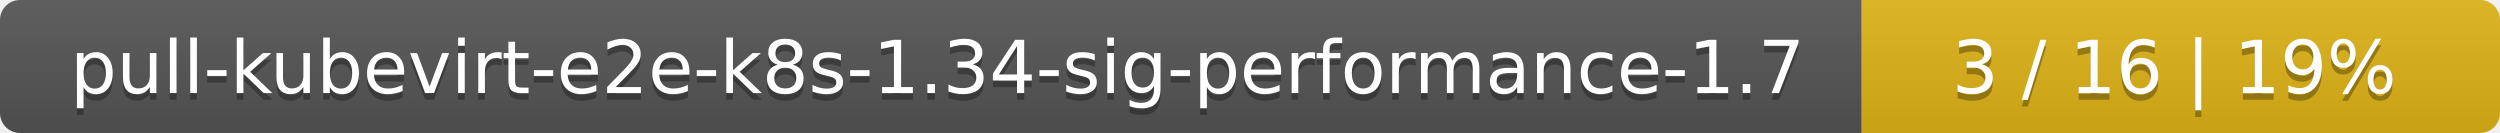
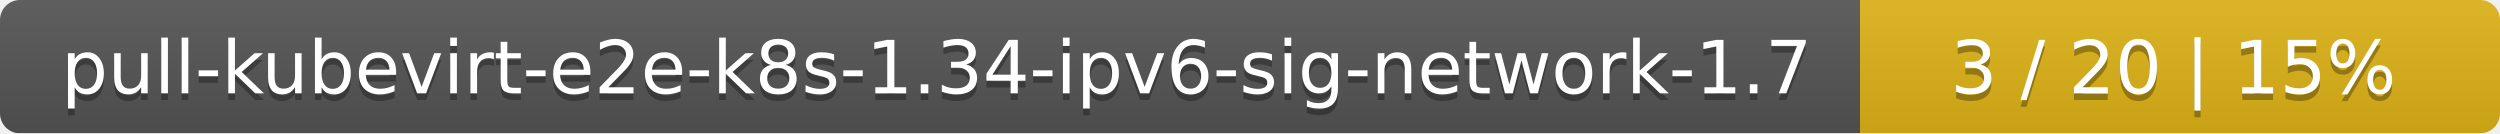
- <svg xmlns="http://www.w3.org/2000/svg" width="376" height="20">
+ <svg xmlns="http://www.w3.org/2000/svg" width="375" height="20">
  <linearGradient id="smooth" x2="0" y2="100%">
    <stop offset="0" stop-color="#bbb" stop-opacity=".1" />
    <stop offset="1" stop-opacity=".1" />
  </linearGradient>
  <mask id="round">
-     <rect width="376" height="20" rx="3" fill="#fff" />
+     <rect width="375" height="20" rx="3" fill="#fff" />
  </mask>
  <g mask="url(#round)">
-     <rect width="280" height="20" fill="#555" />
-     <rect x="280" width="96" height="20" fill="#dfb317" />
-     <rect width="376" height="20" fill="url(#smooth)" />
+     <rect width="279" height="20" fill="#555" />
+     <rect x="279" width="96" height="20" fill="#dfb317" />
+     <rect width="375" height="20" fill="url(#smooth)" />
  </g>
  <g fill="#fff" text-anchor="middle" font-family="DejaVu Sans,Verdana,Geneva,sans-serif" font-size="11">
-     <text x="141" y="15" fill="#010101" fill-opacity=".3">pull-kubevirt-e2e-k8s-1.34-sig-performance-1.7</text>
-     <text x="141" y="14">pull-kubevirt-e2e-k8s-1.34-sig-performance-1.7</text>
-     <text x="327" y="15" fill="#010101" fill-opacity=".3">3 / 16    |    19%</text>
-     <text x="327" y="14">3 / 16    |    19%</text>
+     <text x="140.5" y="15" fill="#010101" fill-opacity=".3">pull-kubevirt-e2e-k8s-1.34-ipv6-sig-network-1.7</text>
+     <text x="140.5" y="14">pull-kubevirt-e2e-k8s-1.34-ipv6-sig-network-1.7</text>
+     <text x="326" y="15" fill="#010101" fill-opacity=".3">3 / 20    |    15%</text>
+     <text x="326" y="14">3 / 20    |    15%</text>
  </g>
</svg>
